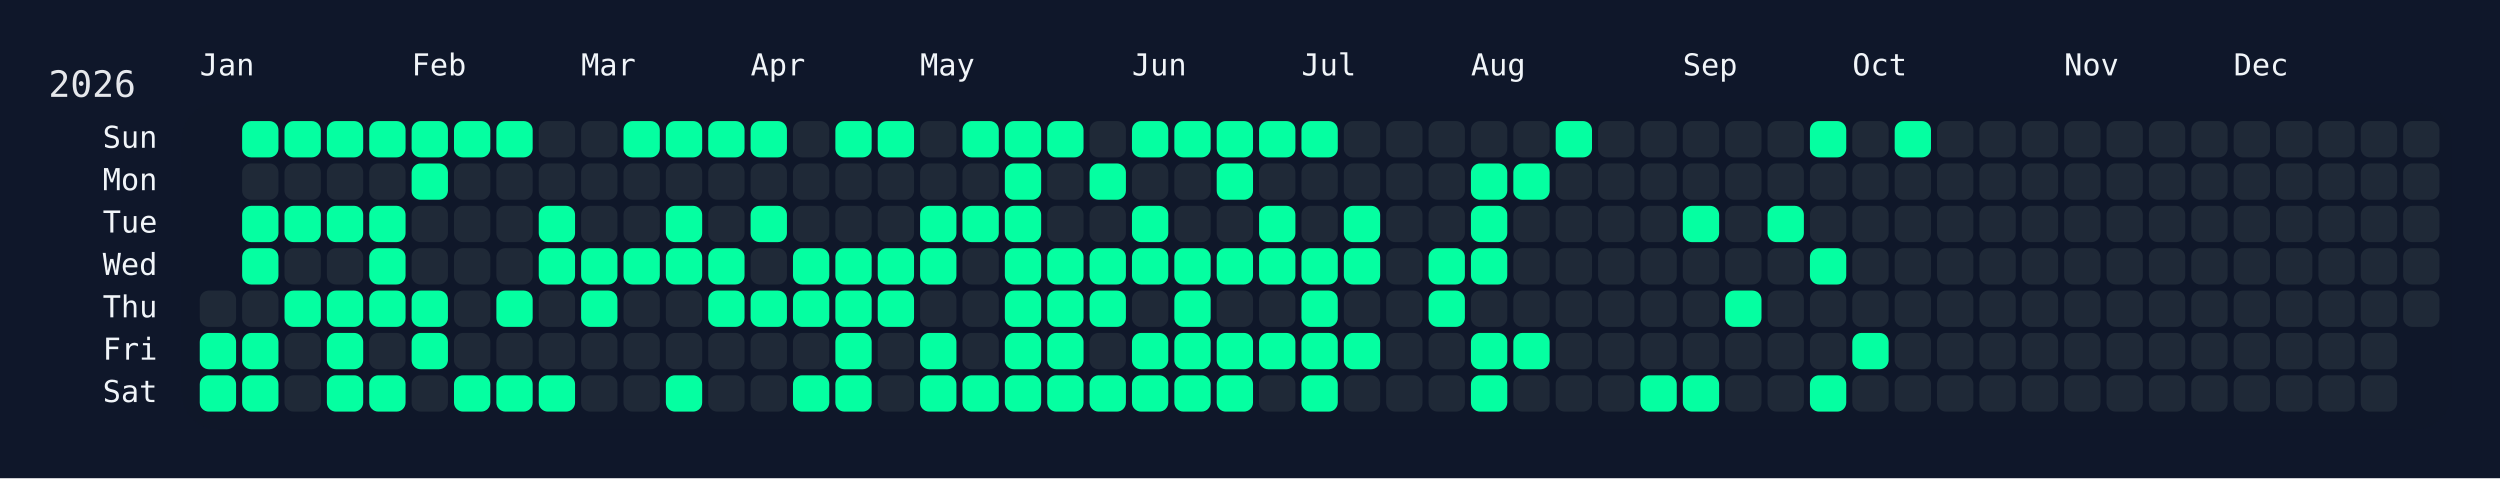
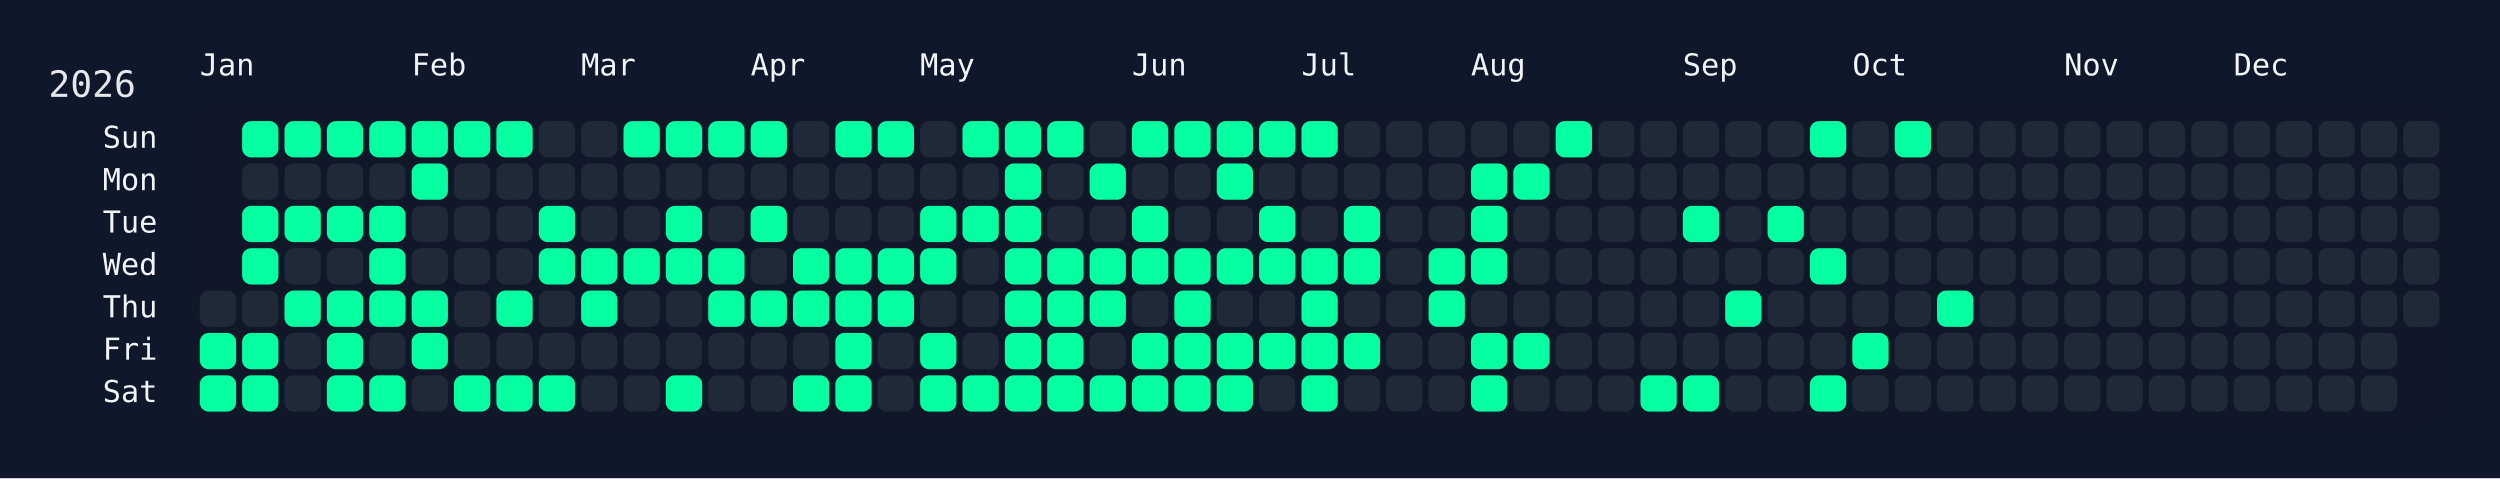
<svg xmlns="http://www.w3.org/2000/svg" width="826" height="158" viewBox="0 0 826 158">
  <rect width="826" height="158" fill="#0f172a" />
  <rect x="60" y="34" width="750" height="108" rx="12" ry="12" fill="rgba(15, 23, 42, 0.8)" />
  <text x="16" y="32" font-size="12" fill="#e5e7eb" font-family="JetBrains Mono, ui-monospace, SFMono-Regular, Menlo, Monaco, Consolas, monospace">2026</text>
  <text x="66" y="18" font-size="10" fill="#f1f5f9" font-family="JetBrains Mono, ui-monospace, SFMono-Regular, Menlo, Monaco, Consolas, monospace" dominant-baseline="hanging">Jan</text>
  <text x="136" y="18" font-size="10" fill="#f1f5f9" font-family="JetBrains Mono, ui-monospace, SFMono-Regular, Menlo, Monaco, Consolas, monospace" dominant-baseline="hanging">Feb</text>
  <text x="192" y="18" font-size="10" fill="#f1f5f9" font-family="JetBrains Mono, ui-monospace, SFMono-Regular, Menlo, Monaco, Consolas, monospace" dominant-baseline="hanging">Mar</text>
  <text x="248" y="18" font-size="10" fill="#f1f5f9" font-family="JetBrains Mono, ui-monospace, SFMono-Regular, Menlo, Monaco, Consolas, monospace" dominant-baseline="hanging">Apr</text>
  <text x="304" y="18" font-size="10" fill="#f1f5f9" font-family="JetBrains Mono, ui-monospace, SFMono-Regular, Menlo, Monaco, Consolas, monospace" dominant-baseline="hanging">May</text>
  <text x="374" y="18" font-size="10" fill="#f1f5f9" font-family="JetBrains Mono, ui-monospace, SFMono-Regular, Menlo, Monaco, Consolas, monospace" dominant-baseline="hanging">Jun</text>
  <text x="430" y="18" font-size="10" fill="#f1f5f9" font-family="JetBrains Mono, ui-monospace, SFMono-Regular, Menlo, Monaco, Consolas, monospace" dominant-baseline="hanging">Jul</text>
  <text x="486" y="18" font-size="10" fill="#f1f5f9" font-family="JetBrains Mono, ui-monospace, SFMono-Regular, Menlo, Monaco, Consolas, monospace" dominant-baseline="hanging">Aug</text>
  <text x="556" y="18" font-size="10" fill="#f1f5f9" font-family="JetBrains Mono, ui-monospace, SFMono-Regular, Menlo, Monaco, Consolas, monospace" dominant-baseline="hanging">Sep</text>
  <text x="612" y="18" font-size="10" fill="#f1f5f9" font-family="JetBrains Mono, ui-monospace, SFMono-Regular, Menlo, Monaco, Consolas, monospace" dominant-baseline="hanging">Oct</text>
  <text x="682" y="18" font-size="10" fill="#f1f5f9" font-family="JetBrains Mono, ui-monospace, SFMono-Regular, Menlo, Monaco, Consolas, monospace" dominant-baseline="hanging">Nov</text>
  <text x="738" y="18" font-size="10" fill="#f1f5f9" font-family="JetBrains Mono, ui-monospace, SFMono-Regular, Menlo, Monaco, Consolas, monospace" dominant-baseline="hanging">Dec</text>
  <text x="52" y="46.0" font-size="10" fill="#f1f5f9" font-family="JetBrains Mono, ui-monospace, SFMono-Regular, Menlo, Monaco, Consolas, monospace" text-anchor="end" dominant-baseline="middle">Sun</text>
  <text x="52" y="60.0" font-size="10" fill="#f1f5f9" font-family="JetBrains Mono, ui-monospace, SFMono-Regular, Menlo, Monaco, Consolas, monospace" text-anchor="end" dominant-baseline="middle">Mon</text>
  <text x="52" y="74.0" font-size="10" fill="#f1f5f9" font-family="JetBrains Mono, ui-monospace, SFMono-Regular, Menlo, Monaco, Consolas, monospace" text-anchor="end" dominant-baseline="middle">Tue</text>
  <text x="52" y="88.0" font-size="10" fill="#f1f5f9" font-family="JetBrains Mono, ui-monospace, SFMono-Regular, Menlo, Monaco, Consolas, monospace" text-anchor="end" dominant-baseline="middle">Wed</text>
  <text x="52" y="102.0" font-size="10" fill="#f1f5f9" font-family="JetBrains Mono, ui-monospace, SFMono-Regular, Menlo, Monaco, Consolas, monospace" text-anchor="end" dominant-baseline="middle">Thu</text>
  <text x="52" y="116.0" font-size="10" fill="#f1f5f9" font-family="JetBrains Mono, ui-monospace, SFMono-Regular, Menlo, Monaco, Consolas, monospace" text-anchor="end" dominant-baseline="middle">Fri</text>
  <text x="52" y="130.0" font-size="10" fill="#f1f5f9" font-family="JetBrains Mono, ui-monospace, SFMono-Regular, Menlo, Monaco, Consolas, monospace" text-anchor="end" dominant-baseline="middle">Sat</text>
  <g transform="translate(66,40)">
    <rect x="0" y="56" width="12" height="12" rx="3" ry="3" fill="#1f2937" data-date="2026-01-01" />
    <rect x="0" y="70" width="12" height="12" rx="3" ry="3" fill="#05ffa1" data-date="2026-01-02" />
    <rect x="0" y="84" width="12" height="12" rx="3" ry="3" fill="#05ffa1" data-date="2026-01-03" />
    <rect x="14" y="0" width="12" height="12" rx="3" ry="3" fill="#05ffa1" data-date="2026-01-04" />
    <rect x="14" y="14" width="12" height="12" rx="3" ry="3" fill="#1f2937" data-date="2026-01-05" />
    <rect x="14" y="28" width="12" height="12" rx="3" ry="3" fill="#05ffa1" data-date="2026-01-06" />
    <rect x="14" y="42" width="12" height="12" rx="3" ry="3" fill="#05ffa1" data-date="2026-01-07" />
    <rect x="14" y="56" width="12" height="12" rx="3" ry="3" fill="#1f2937" data-date="2026-01-08" />
    <rect x="14" y="70" width="12" height="12" rx="3" ry="3" fill="#05ffa1" data-date="2026-01-09" />
    <rect x="14" y="84" width="12" height="12" rx="3" ry="3" fill="#05ffa1" data-date="2026-01-10" />
    <rect x="28" y="0" width="12" height="12" rx="3" ry="3" fill="#05ffa1" data-date="2026-01-11" />
    <rect x="28" y="14" width="12" height="12" rx="3" ry="3" fill="#1f2937" data-date="2026-01-12" />
    <rect x="28" y="28" width="12" height="12" rx="3" ry="3" fill="#05ffa1" data-date="2026-01-13" />
    <rect x="28" y="42" width="12" height="12" rx="3" ry="3" fill="#1f2937" data-date="2026-01-14" />
    <rect x="28" y="56" width="12" height="12" rx="3" ry="3" fill="#05ffa1" data-date="2026-01-15" />
    <rect x="28" y="70" width="12" height="12" rx="3" ry="3" fill="#1f2937" data-date="2026-01-16" />
    <rect x="28" y="84" width="12" height="12" rx="3" ry="3" fill="#1f2937" data-date="2026-01-17" />
    <rect x="42" y="0" width="12" height="12" rx="3" ry="3" fill="#05ffa1" data-date="2026-01-18" />
    <rect x="42" y="14" width="12" height="12" rx="3" ry="3" fill="#1f2937" data-date="2026-01-19" />
    <rect x="42" y="28" width="12" height="12" rx="3" ry="3" fill="#05ffa1" data-date="2026-01-20" />
    <rect x="42" y="42" width="12" height="12" rx="3" ry="3" fill="#1f2937" data-date="2026-01-21" />
    <rect x="42" y="56" width="12" height="12" rx="3" ry="3" fill="#05ffa1" data-date="2026-01-22" />
    <rect x="42" y="70" width="12" height="12" rx="3" ry="3" fill="#05ffa1" data-date="2026-01-23" />
    <rect x="42" y="84" width="12" height="12" rx="3" ry="3" fill="#05ffa1" data-date="2026-01-24" />
    <rect x="56" y="0" width="12" height="12" rx="3" ry="3" fill="#05ffa1" data-date="2026-01-25" />
    <rect x="56" y="14" width="12" height="12" rx="3" ry="3" fill="#1f2937" data-date="2026-01-26" />
    <rect x="56" y="28" width="12" height="12" rx="3" ry="3" fill="#05ffa1" data-date="2026-01-27" />
    <rect x="56" y="42" width="12" height="12" rx="3" ry="3" fill="#05ffa1" data-date="2026-01-28" />
    <rect x="56" y="56" width="12" height="12" rx="3" ry="3" fill="#05ffa1" data-date="2026-01-29" />
    <rect x="56" y="70" width="12" height="12" rx="3" ry="3" fill="#1f2937" data-date="2026-01-30" />
    <rect x="56" y="84" width="12" height="12" rx="3" ry="3" fill="#05ffa1" data-date="2026-01-31" />
    <rect x="70" y="0" width="12" height="12" rx="3" ry="3" fill="#05ffa1" data-date="2026-02-01" />
    <rect x="70" y="14" width="12" height="12" rx="3" ry="3" fill="#05ffa1" data-date="2026-02-02" />
    <rect x="70" y="28" width="12" height="12" rx="3" ry="3" fill="#1f2937" data-date="2026-02-03" />
    <rect x="70" y="42" width="12" height="12" rx="3" ry="3" fill="#1f2937" data-date="2026-02-04" />
    <rect x="70" y="56" width="12" height="12" rx="3" ry="3" fill="#05ffa1" data-date="2026-02-05" />
    <rect x="70" y="70" width="12" height="12" rx="3" ry="3" fill="#05ffa1" data-date="2026-02-06" />
    <rect x="70" y="84" width="12" height="12" rx="3" ry="3" fill="#1f2937" data-date="2026-02-07" />
    <rect x="84" y="0" width="12" height="12" rx="3" ry="3" fill="#05ffa1" data-date="2026-02-08" />
    <rect x="84" y="14" width="12" height="12" rx="3" ry="3" fill="#1f2937" data-date="2026-02-09" />
    <rect x="84" y="28" width="12" height="12" rx="3" ry="3" fill="#1f2937" data-date="2026-02-10" />
    <rect x="84" y="42" width="12" height="12" rx="3" ry="3" fill="#1f2937" data-date="2026-02-11" />
    <rect x="84" y="56" width="12" height="12" rx="3" ry="3" fill="#1f2937" data-date="2026-02-12" />
    <rect x="84" y="70" width="12" height="12" rx="3" ry="3" fill="#1f2937" data-date="2026-02-13" />
    <rect x="84" y="84" width="12" height="12" rx="3" ry="3" fill="#05ffa1" data-date="2026-02-14" />
    <rect x="98" y="0" width="12" height="12" rx="3" ry="3" fill="#05ffa1" data-date="2026-02-15" />
    <rect x="98" y="14" width="12" height="12" rx="3" ry="3" fill="#1f2937" data-date="2026-02-16" />
    <rect x="98" y="28" width="12" height="12" rx="3" ry="3" fill="#1f2937" data-date="2026-02-17" />
    <rect x="98" y="42" width="12" height="12" rx="3" ry="3" fill="#1f2937" data-date="2026-02-18" />
    <rect x="98" y="56" width="12" height="12" rx="3" ry="3" fill="#05ffa1" data-date="2026-02-19" />
    <rect x="98" y="70" width="12" height="12" rx="3" ry="3" fill="#1f2937" data-date="2026-02-20" />
    <rect x="98" y="84" width="12" height="12" rx="3" ry="3" fill="#05ffa1" data-date="2026-02-21" />
    <rect x="112" y="0" width="12" height="12" rx="3" ry="3" fill="#1f2937" data-date="2026-02-22" />
    <rect x="112" y="14" width="12" height="12" rx="3" ry="3" fill="#1f2937" data-date="2026-02-23" />
    <rect x="112" y="28" width="12" height="12" rx="3" ry="3" fill="#05ffa1" data-date="2026-02-24" />
    <rect x="112" y="42" width="12" height="12" rx="3" ry="3" fill="#05ffa1" data-date="2026-02-25" />
    <rect x="112" y="56" width="12" height="12" rx="3" ry="3" fill="#1f2937" data-date="2026-02-26" />
    <rect x="112" y="70" width="12" height="12" rx="3" ry="3" fill="#1f2937" data-date="2026-02-27" />
    <rect x="112" y="84" width="12" height="12" rx="3" ry="3" fill="#05ffa1" data-date="2026-02-28" />
    <rect x="126" y="0" width="12" height="12" rx="3" ry="3" fill="#1f2937" data-date="2026-03-01" />
    <rect x="126" y="14" width="12" height="12" rx="3" ry="3" fill="#1f2937" data-date="2026-03-02" />
    <rect x="126" y="28" width="12" height="12" rx="3" ry="3" fill="#1f2937" data-date="2026-03-03" />
    <rect x="126" y="42" width="12" height="12" rx="3" ry="3" fill="#05ffa1" data-date="2026-03-04" />
    <rect x="126" y="56" width="12" height="12" rx="3" ry="3" fill="#05ffa1" data-date="2026-03-05" />
    <rect x="126" y="70" width="12" height="12" rx="3" ry="3" fill="#1f2937" data-date="2026-03-06" />
    <rect x="126" y="84" width="12" height="12" rx="3" ry="3" fill="#1f2937" data-date="2026-03-07" />
    <rect x="140" y="0" width="12" height="12" rx="3" ry="3" fill="#05ffa1" data-date="2026-03-08" />
    <rect x="140" y="14" width="12" height="12" rx="3" ry="3" fill="#1f2937" data-date="2026-03-09" />
    <rect x="140" y="28" width="12" height="12" rx="3" ry="3" fill="#1f2937" data-date="2026-03-10" />
    <rect x="140" y="42" width="12" height="12" rx="3" ry="3" fill="#05ffa1" data-date="2026-03-11" />
    <rect x="140" y="56" width="12" height="12" rx="3" ry="3" fill="#1f2937" data-date="2026-03-12" />
    <rect x="140" y="70" width="12" height="12" rx="3" ry="3" fill="#1f2937" data-date="2026-03-13" />
    <rect x="140" y="84" width="12" height="12" rx="3" ry="3" fill="#1f2937" data-date="2026-03-14" />
    <rect x="154" y="0" width="12" height="12" rx="3" ry="3" fill="#05ffa1" data-date="2026-03-15" />
    <rect x="154" y="14" width="12" height="12" rx="3" ry="3" fill="#1f2937" data-date="2026-03-16" />
    <rect x="154" y="28" width="12" height="12" rx="3" ry="3" fill="#05ffa1" data-date="2026-03-17" />
    <rect x="154" y="42" width="12" height="12" rx="3" ry="3" fill="#05ffa1" data-date="2026-03-18" />
    <rect x="154" y="56" width="12" height="12" rx="3" ry="3" fill="#1f2937" data-date="2026-03-19" />
    <rect x="154" y="70" width="12" height="12" rx="3" ry="3" fill="#1f2937" data-date="2026-03-20" />
    <rect x="154" y="84" width="12" height="12" rx="3" ry="3" fill="#05ffa1" data-date="2026-03-21" />
    <rect x="168" y="0" width="12" height="12" rx="3" ry="3" fill="#05ffa1" data-date="2026-03-22" />
    <rect x="168" y="14" width="12" height="12" rx="3" ry="3" fill="#1f2937" data-date="2026-03-23" />
    <rect x="168" y="28" width="12" height="12" rx="3" ry="3" fill="#1f2937" data-date="2026-03-24" />
    <rect x="168" y="42" width="12" height="12" rx="3" ry="3" fill="#05ffa1" data-date="2026-03-25" />
    <rect x="168" y="56" width="12" height="12" rx="3" ry="3" fill="#05ffa1" data-date="2026-03-26" />
    <rect x="168" y="70" width="12" height="12" rx="3" ry="3" fill="#1f2937" data-date="2026-03-27" />
    <rect x="168" y="84" width="12" height="12" rx="3" ry="3" fill="#1f2937" data-date="2026-03-28" />
    <rect x="182" y="0" width="12" height="12" rx="3" ry="3" fill="#05ffa1" data-date="2026-03-29" />
    <rect x="182" y="14" width="12" height="12" rx="3" ry="3" fill="#1f2937" data-date="2026-03-30" />
    <rect x="182" y="28" width="12" height="12" rx="3" ry="3" fill="#05ffa1" data-date="2026-03-31" />
    <rect x="182" y="42" width="12" height="12" rx="3" ry="3" fill="#1f2937" data-date="2026-04-01" />
    <rect x="182" y="56" width="12" height="12" rx="3" ry="3" fill="#05ffa1" data-date="2026-04-02" />
    <rect x="182" y="70" width="12" height="12" rx="3" ry="3" fill="#1f2937" data-date="2026-04-03" />
    <rect x="182" y="84" width="12" height="12" rx="3" ry="3" fill="#1f2937" data-date="2026-04-04" />
    <rect x="196" y="0" width="12" height="12" rx="3" ry="3" fill="#1f2937" data-date="2026-04-05" />
    <rect x="196" y="14" width="12" height="12" rx="3" ry="3" fill="#1f2937" data-date="2026-04-06" />
    <rect x="196" y="28" width="12" height="12" rx="3" ry="3" fill="#1f2937" data-date="2026-04-07" />
    <rect x="196" y="42" width="12" height="12" rx="3" ry="3" fill="#05ffa1" data-date="2026-04-08" />
    <rect x="196" y="56" width="12" height="12" rx="3" ry="3" fill="#05ffa1" data-date="2026-04-09" />
    <rect x="196" y="70" width="12" height="12" rx="3" ry="3" fill="#1f2937" data-date="2026-04-10" />
    <rect x="196" y="84" width="12" height="12" rx="3" ry="3" fill="#05ffa1" data-date="2026-04-11" />
    <rect x="210" y="0" width="12" height="12" rx="3" ry="3" fill="#05ffa1" data-date="2026-04-12" />
    <rect x="210" y="14" width="12" height="12" rx="3" ry="3" fill="#1f2937" data-date="2026-04-13" />
    <rect x="210" y="28" width="12" height="12" rx="3" ry="3" fill="#1f2937" data-date="2026-04-14" />
    <rect x="210" y="42" width="12" height="12" rx="3" ry="3" fill="#05ffa1" data-date="2026-04-15" />
    <rect x="210" y="56" width="12" height="12" rx="3" ry="3" fill="#05ffa1" data-date="2026-04-16" />
    <rect x="210" y="70" width="12" height="12" rx="3" ry="3" fill="#05ffa1" data-date="2026-04-17" />
    <rect x="210" y="84" width="12" height="12" rx="3" ry="3" fill="#05ffa1" data-date="2026-04-18" />
    <rect x="224" y="0" width="12" height="12" rx="3" ry="3" fill="#05ffa1" data-date="2026-04-19" />
    <rect x="224" y="14" width="12" height="12" rx="3" ry="3" fill="#1f2937" data-date="2026-04-20" />
    <rect x="224" y="28" width="12" height="12" rx="3" ry="3" fill="#1f2937" data-date="2026-04-21" />
    <rect x="224" y="42" width="12" height="12" rx="3" ry="3" fill="#05ffa1" data-date="2026-04-22" />
    <rect x="224" y="56" width="12" height="12" rx="3" ry="3" fill="#05ffa1" data-date="2026-04-23" />
    <rect x="224" y="70" width="12" height="12" rx="3" ry="3" fill="#1f2937" data-date="2026-04-24" />
    <rect x="224" y="84" width="12" height="12" rx="3" ry="3" fill="#1f2937" data-date="2026-04-25" />
    <rect x="238" y="0" width="12" height="12" rx="3" ry="3" fill="#1f2937" data-date="2026-04-26" />
    <rect x="238" y="14" width="12" height="12" rx="3" ry="3" fill="#1f2937" data-date="2026-04-27" />
    <rect x="238" y="28" width="12" height="12" rx="3" ry="3" fill="#05ffa1" data-date="2026-04-28" />
    <rect x="238" y="42" width="12" height="12" rx="3" ry="3" fill="#05ffa1" data-date="2026-04-29" />
    <rect x="238" y="56" width="12" height="12" rx="3" ry="3" fill="#1f2937" data-date="2026-04-30" />
    <rect x="238" y="70" width="12" height="12" rx="3" ry="3" fill="#05ffa1" data-date="2026-05-01" />
    <rect x="238" y="84" width="12" height="12" rx="3" ry="3" fill="#05ffa1" data-date="2026-05-02" />
    <rect x="252" y="0" width="12" height="12" rx="3" ry="3" fill="#05ffa1" data-date="2026-05-03" />
    <rect x="252" y="14" width="12" height="12" rx="3" ry="3" fill="#1f2937" data-date="2026-05-04" />
    <rect x="252" y="28" width="12" height="12" rx="3" ry="3" fill="#05ffa1" data-date="2026-05-05" />
    <rect x="252" y="42" width="12" height="12" rx="3" ry="3" fill="#1f2937" data-date="2026-05-06" />
    <rect x="252" y="56" width="12" height="12" rx="3" ry="3" fill="#1f2937" data-date="2026-05-07" />
    <rect x="252" y="70" width="12" height="12" rx="3" ry="3" fill="#1f2937" data-date="2026-05-08" />
    <rect x="252" y="84" width="12" height="12" rx="3" ry="3" fill="#05ffa1" data-date="2026-05-09" />
    <rect x="266" y="0" width="12" height="12" rx="3" ry="3" fill="#05ffa1" data-date="2026-05-10" />
    <rect x="266" y="14" width="12" height="12" rx="3" ry="3" fill="#05ffa1" data-date="2026-05-11" />
    <rect x="266" y="28" width="12" height="12" rx="3" ry="3" fill="#05ffa1" data-date="2026-05-12" />
    <rect x="266" y="42" width="12" height="12" rx="3" ry="3" fill="#05ffa1" data-date="2026-05-13" />
    <rect x="266" y="56" width="12" height="12" rx="3" ry="3" fill="#05ffa1" data-date="2026-05-14" />
    <rect x="266" y="70" width="12" height="12" rx="3" ry="3" fill="#05ffa1" data-date="2026-05-15" />
    <rect x="266" y="84" width="12" height="12" rx="3" ry="3" fill="#05ffa1" data-date="2026-05-16" />
    <rect x="280" y="0" width="12" height="12" rx="3" ry="3" fill="#05ffa1" data-date="2026-05-17" />
    <rect x="280" y="14" width="12" height="12" rx="3" ry="3" fill="#1f2937" data-date="2026-05-18" />
    <rect x="280" y="28" width="12" height="12" rx="3" ry="3" fill="#1f2937" data-date="2026-05-19" />
    <rect x="280" y="42" width="12" height="12" rx="3" ry="3" fill="#05ffa1" data-date="2026-05-20" />
    <rect x="280" y="56" width="12" height="12" rx="3" ry="3" fill="#05ffa1" data-date="2026-05-21" />
    <rect x="280" y="70" width="12" height="12" rx="3" ry="3" fill="#05ffa1" data-date="2026-05-22" />
    <rect x="280" y="84" width="12" height="12" rx="3" ry="3" fill="#05ffa1" data-date="2026-05-23" />
    <rect x="294" y="0" width="12" height="12" rx="3" ry="3" fill="#1f2937" data-date="2026-05-24" />
    <rect x="294" y="14" width="12" height="12" rx="3" ry="3" fill="#05ffa1" data-date="2026-05-25" />
    <rect x="294" y="28" width="12" height="12" rx="3" ry="3" fill="#1f2937" data-date="2026-05-26" />
    <rect x="294" y="42" width="12" height="12" rx="3" ry="3" fill="#05ffa1" data-date="2026-05-27" />
    <rect x="294" y="56" width="12" height="12" rx="3" ry="3" fill="#05ffa1" data-date="2026-05-28" />
    <rect x="294" y="70" width="12" height="12" rx="3" ry="3" fill="#1f2937" data-date="2026-05-29" />
    <rect x="294" y="84" width="12" height="12" rx="3" ry="3" fill="#05ffa1" data-date="2026-05-30" />
    <rect x="308" y="0" width="12" height="12" rx="3" ry="3" fill="#05ffa1" data-date="2026-05-31" />
    <rect x="308" y="14" width="12" height="12" rx="3" ry="3" fill="#1f2937" data-date="2026-06-01" />
    <rect x="308" y="28" width="12" height="12" rx="3" ry="3" fill="#05ffa1" data-date="2026-06-02" />
    <rect x="308" y="42" width="12" height="12" rx="3" ry="3" fill="#05ffa1" data-date="2026-06-03" />
    <rect x="308" y="56" width="12" height="12" rx="3" ry="3" fill="#1f2937" data-date="2026-06-04" />
    <rect x="308" y="70" width="12" height="12" rx="3" ry="3" fill="#05ffa1" data-date="2026-06-05" />
    <rect x="308" y="84" width="12" height="12" rx="3" ry="3" fill="#05ffa1" data-date="2026-06-06" />
    <rect x="322" y="0" width="12" height="12" rx="3" ry="3" fill="#05ffa1" data-date="2026-06-07" />
    <rect x="322" y="14" width="12" height="12" rx="3" ry="3" fill="#1f2937" data-date="2026-06-08" />
    <rect x="322" y="28" width="12" height="12" rx="3" ry="3" fill="#1f2937" data-date="2026-06-09" />
    <rect x="322" y="42" width="12" height="12" rx="3" ry="3" fill="#05ffa1" data-date="2026-06-10" />
    <rect x="322" y="56" width="12" height="12" rx="3" ry="3" fill="#05ffa1" data-date="2026-06-11" />
    <rect x="322" y="70" width="12" height="12" rx="3" ry="3" fill="#05ffa1" data-date="2026-06-12" />
    <rect x="322" y="84" width="12" height="12" rx="3" ry="3" fill="#05ffa1" data-date="2026-06-13" />
    <rect x="336" y="0" width="12" height="12" rx="3" ry="3" fill="#05ffa1" data-date="2026-06-14" />
    <rect x="336" y="14" width="12" height="12" rx="3" ry="3" fill="#05ffa1" data-date="2026-06-15" />
    <rect x="336" y="28" width="12" height="12" rx="3" ry="3" fill="#1f2937" data-date="2026-06-16" />
    <rect x="336" y="42" width="12" height="12" rx="3" ry="3" fill="#05ffa1" data-date="2026-06-17" />
    <rect x="336" y="56" width="12" height="12" rx="3" ry="3" fill="#1f2937" data-date="2026-06-18" />
    <rect x="336" y="70" width="12" height="12" rx="3" ry="3" fill="#05ffa1" data-date="2026-06-19" />
    <rect x="336" y="84" width="12" height="12" rx="3" ry="3" fill="#05ffa1" data-date="2026-06-20" />
    <rect x="350" y="0" width="12" height="12" rx="3" ry="3" fill="#05ffa1" data-date="2026-06-21" />
    <rect x="350" y="14" width="12" height="12" rx="3" ry="3" fill="#1f2937" data-date="2026-06-22" />
    <rect x="350" y="28" width="12" height="12" rx="3" ry="3" fill="#05ffa1" data-date="2026-06-23" />
    <rect x="350" y="42" width="12" height="12" rx="3" ry="3" fill="#05ffa1" data-date="2026-06-24" />
    <rect x="350" y="56" width="12" height="12" rx="3" ry="3" fill="#1f2937" data-date="2026-06-25" />
    <rect x="350" y="70" width="12" height="12" rx="3" ry="3" fill="#05ffa1" data-date="2026-06-26" />
    <rect x="350" y="84" width="12" height="12" rx="3" ry="3" fill="#1f2937" data-date="2026-06-27" />
    <rect x="364" y="0" width="12" height="12" rx="3" ry="3" fill="#05ffa1" data-date="2026-06-28" />
    <rect x="364" y="14" width="12" height="12" rx="3" ry="3" fill="#1f2937" data-date="2026-06-29" />
    <rect x="364" y="28" width="12" height="12" rx="3" ry="3" fill="#1f2937" data-date="2026-06-30" />
    <rect x="364" y="42" width="12" height="12" rx="3" ry="3" fill="#05ffa1" data-date="2026-07-01" />
    <rect x="364" y="56" width="12" height="12" rx="3" ry="3" fill="#05ffa1" data-date="2026-07-02" />
    <rect x="364" y="70" width="12" height="12" rx="3" ry="3" fill="#05ffa1" data-date="2026-07-03" />
    <rect x="364" y="84" width="12" height="12" rx="3" ry="3" fill="#05ffa1" data-date="2026-07-04" />
    <rect x="378" y="0" width="12" height="12" rx="3" ry="3" fill="#1f2937" data-date="2026-07-05" />
    <rect x="378" y="14" width="12" height="12" rx="3" ry="3" fill="#1f2937" data-date="2026-07-06" />
    <rect x="378" y="28" width="12" height="12" rx="3" ry="3" fill="#05ffa1" data-date="2026-07-07" />
    <rect x="378" y="42" width="12" height="12" rx="3" ry="3" fill="#05ffa1" data-date="2026-07-08" />
    <rect x="378" y="56" width="12" height="12" rx="3" ry="3" fill="#1f2937" data-date="2026-07-09" />
    <rect x="378" y="70" width="12" height="12" rx="3" ry="3" fill="#05ffa1" data-date="2026-07-10" />
    <rect x="378" y="84" width="12" height="12" rx="3" ry="3" fill="#1f2937" data-date="2026-07-11" />
    <rect x="392" y="0" width="12" height="12" rx="3" ry="3" fill="#1f2937" data-date="2026-07-12" />
    <rect x="392" y="14" width="12" height="12" rx="3" ry="3" fill="#1f2937" data-date="2026-07-13" />
    <rect x="392" y="28" width="12" height="12" rx="3" ry="3" fill="#1f2937" data-date="2026-07-14" />
    <rect x="392" y="42" width="12" height="12" rx="3" ry="3" fill="#1f2937" data-date="2026-07-15" />
    <rect x="392" y="56" width="12" height="12" rx="3" ry="3" fill="#1f2937" data-date="2026-07-16" />
    <rect x="392" y="70" width="12" height="12" rx="3" ry="3" fill="#1f2937" data-date="2026-07-17" />
    <rect x="392" y="84" width="12" height="12" rx="3" ry="3" fill="#1f2937" data-date="2026-07-18" />
    <rect x="406" y="0" width="12" height="12" rx="3" ry="3" fill="#1f2937" data-date="2026-07-19" />
    <rect x="406" y="14" width="12" height="12" rx="3" ry="3" fill="#1f2937" data-date="2026-07-20" />
    <rect x="406" y="28" width="12" height="12" rx="3" ry="3" fill="#1f2937" data-date="2026-07-21" />
    <rect x="406" y="42" width="12" height="12" rx="3" ry="3" fill="#05ffa1" data-date="2026-07-22" />
    <rect x="406" y="56" width="12" height="12" rx="3" ry="3" fill="#05ffa1" data-date="2026-07-23" />
    <rect x="406" y="70" width="12" height="12" rx="3" ry="3" fill="#1f2937" data-date="2026-07-24" />
    <rect x="406" y="84" width="12" height="12" rx="3" ry="3" fill="#1f2937" data-date="2026-07-25" />
    <rect x="420" y="0" width="12" height="12" rx="3" ry="3" fill="#1f2937" data-date="2026-07-26" />
    <rect x="420" y="14" width="12" height="12" rx="3" ry="3" fill="#05ffa1" data-date="2026-07-27" />
    <rect x="420" y="28" width="12" height="12" rx="3" ry="3" fill="#05ffa1" data-date="2026-07-28" />
    <rect x="420" y="42" width="12" height="12" rx="3" ry="3" fill="#05ffa1" data-date="2026-07-29" />
    <rect x="420" y="56" width="12" height="12" rx="3" ry="3" fill="#1f2937" data-date="2026-07-30" />
    <rect x="420" y="70" width="12" height="12" rx="3" ry="3" fill="#05ffa1" data-date="2026-07-31" />
    <rect x="420" y="84" width="12" height="12" rx="3" ry="3" fill="#05ffa1" data-date="2026-08-01" />
    <rect x="434" y="0" width="12" height="12" rx="3" ry="3" fill="#1f2937" data-date="2026-08-02" />
    <rect x="434" y="14" width="12" height="12" rx="3" ry="3" fill="#05ffa1" data-date="2026-08-03" />
    <rect x="434" y="28" width="12" height="12" rx="3" ry="3" fill="#1f2937" data-date="2026-08-04" />
    <rect x="434" y="42" width="12" height="12" rx="3" ry="3" fill="#1f2937" data-date="2026-08-05" />
    <rect x="434" y="56" width="12" height="12" rx="3" ry="3" fill="#1f2937" data-date="2026-08-06" />
    <rect x="434" y="70" width="12" height="12" rx="3" ry="3" fill="#05ffa1" data-date="2026-08-07" />
    <rect x="434" y="84" width="12" height="12" rx="3" ry="3" fill="#1f2937" data-date="2026-08-08" />
    <rect x="448" y="0" width="12" height="12" rx="3" ry="3" fill="#05ffa1" data-date="2026-08-09" />
    <rect x="448" y="14" width="12" height="12" rx="3" ry="3" fill="#1f2937" data-date="2026-08-10" />
    <rect x="448" y="28" width="12" height="12" rx="3" ry="3" fill="#1f2937" data-date="2026-08-11" />
    <rect x="448" y="42" width="12" height="12" rx="3" ry="3" fill="#1f2937" data-date="2026-08-12" />
    <rect x="448" y="56" width="12" height="12" rx="3" ry="3" fill="#1f2937" data-date="2026-08-13" />
    <rect x="448" y="70" width="12" height="12" rx="3" ry="3" fill="#1f2937" data-date="2026-08-14" />
    <rect x="448" y="84" width="12" height="12" rx="3" ry="3" fill="#1f2937" data-date="2026-08-15" />
    <rect x="462" y="0" width="12" height="12" rx="3" ry="3" fill="#1f2937" data-date="2026-08-16" />
    <rect x="462" y="14" width="12" height="12" rx="3" ry="3" fill="#1f2937" data-date="2026-08-17" />
    <rect x="462" y="28" width="12" height="12" rx="3" ry="3" fill="#1f2937" data-date="2026-08-18" />
    <rect x="462" y="42" width="12" height="12" rx="3" ry="3" fill="#1f2937" data-date="2026-08-19" />
    <rect x="462" y="56" width="12" height="12" rx="3" ry="3" fill="#1f2937" data-date="2026-08-20" />
    <rect x="462" y="70" width="12" height="12" rx="3" ry="3" fill="#1f2937" data-date="2026-08-21" />
    <rect x="462" y="84" width="12" height="12" rx="3" ry="3" fill="#1f2937" data-date="2026-08-22" />
    <rect x="476" y="0" width="12" height="12" rx="3" ry="3" fill="#1f2937" data-date="2026-08-23" />
    <rect x="476" y="14" width="12" height="12" rx="3" ry="3" fill="#1f2937" data-date="2026-08-24" />
    <rect x="476" y="28" width="12" height="12" rx="3" ry="3" fill="#1f2937" data-date="2026-08-25" />
    <rect x="476" y="42" width="12" height="12" rx="3" ry="3" fill="#1f2937" data-date="2026-08-26" />
    <rect x="476" y="56" width="12" height="12" rx="3" ry="3" fill="#1f2937" data-date="2026-08-27" />
    <rect x="476" y="70" width="12" height="12" rx="3" ry="3" fill="#1f2937" data-date="2026-08-28" />
    <rect x="476" y="84" width="12" height="12" rx="3" ry="3" fill="#05ffa1" data-date="2026-08-29" />
    <rect x="490" y="0" width="12" height="12" rx="3" ry="3" fill="#1f2937" data-date="2026-08-30" />
    <rect x="490" y="14" width="12" height="12" rx="3" ry="3" fill="#1f2937" data-date="2026-08-31" />
    <rect x="490" y="28" width="12" height="12" rx="3" ry="3" fill="#05ffa1" data-date="2026-09-01" />
    <rect x="490" y="42" width="12" height="12" rx="3" ry="3" fill="#1f2937" data-date="2026-09-02" />
    <rect x="490" y="56" width="12" height="12" rx="3" ry="3" fill="#1f2937" data-date="2026-09-03" />
    <rect x="490" y="70" width="12" height="12" rx="3" ry="3" fill="#1f2937" data-date="2026-09-04" />
    <rect x="490" y="84" width="12" height="12" rx="3" ry="3" fill="#05ffa1" data-date="2026-09-05" />
    <rect x="504" y="0" width="12" height="12" rx="3" ry="3" fill="#1f2937" data-date="2026-09-06" />
    <rect x="504" y="14" width="12" height="12" rx="3" ry="3" fill="#1f2937" data-date="2026-09-07" />
    <rect x="504" y="28" width="12" height="12" rx="3" ry="3" fill="#1f2937" data-date="2026-09-08" />
    <rect x="504" y="42" width="12" height="12" rx="3" ry="3" fill="#1f2937" data-date="2026-09-09" />
    <rect x="504" y="56" width="12" height="12" rx="3" ry="3" fill="#05ffa1" data-date="2026-09-10" />
    <rect x="504" y="70" width="12" height="12" rx="3" ry="3" fill="#1f2937" data-date="2026-09-11" />
    <rect x="504" y="84" width="12" height="12" rx="3" ry="3" fill="#1f2937" data-date="2026-09-12" />
    <rect x="518" y="0" width="12" height="12" rx="3" ry="3" fill="#1f2937" data-date="2026-09-13" />
    <rect x="518" y="14" width="12" height="12" rx="3" ry="3" fill="#1f2937" data-date="2026-09-14" />
    <rect x="518" y="28" width="12" height="12" rx="3" ry="3" fill="#05ffa1" data-date="2026-09-15" />
    <rect x="518" y="42" width="12" height="12" rx="3" ry="3" fill="#1f2937" data-date="2026-09-16" />
    <rect x="518" y="56" width="12" height="12" rx="3" ry="3" fill="#1f2937" data-date="2026-09-17" />
    <rect x="518" y="70" width="12" height="12" rx="3" ry="3" fill="#1f2937" data-date="2026-09-18" />
    <rect x="518" y="84" width="12" height="12" rx="3" ry="3" fill="#1f2937" data-date="2026-09-19" />
    <rect x="532" y="0" width="12" height="12" rx="3" ry="3" fill="#05ffa1" data-date="2026-09-20" />
    <rect x="532" y="14" width="12" height="12" rx="3" ry="3" fill="#1f2937" data-date="2026-09-21" />
    <rect x="532" y="28" width="12" height="12" rx="3" ry="3" fill="#1f2937" data-date="2026-09-22" />
    <rect x="532" y="42" width="12" height="12" rx="3" ry="3" fill="#05ffa1" data-date="2026-09-23" />
    <rect x="532" y="56" width="12" height="12" rx="3" ry="3" fill="#1f2937" data-date="2026-09-24" />
    <rect x="532" y="70" width="12" height="12" rx="3" ry="3" fill="#1f2937" data-date="2026-09-25" />
    <rect x="532" y="84" width="12" height="12" rx="3" ry="3" fill="#05ffa1" data-date="2026-09-26" />
    <rect x="546" y="0" width="12" height="12" rx="3" ry="3" fill="#1f2937" data-date="2026-09-27" />
    <rect x="546" y="14" width="12" height="12" rx="3" ry="3" fill="#1f2937" data-date="2026-09-28" />
    <rect x="546" y="28" width="12" height="12" rx="3" ry="3" fill="#1f2937" data-date="2026-09-29" />
    <rect x="546" y="42" width="12" height="12" rx="3" ry="3" fill="#1f2937" data-date="2026-09-30" />
    <rect x="546" y="56" width="12" height="12" rx="3" ry="3" fill="#1f2937" data-date="2026-10-01" />
    <rect x="546" y="70" width="12" height="12" rx="3" ry="3" fill="#05ffa1" data-date="2026-10-02" />
    <rect x="546" y="84" width="12" height="12" rx="3" ry="3" fill="#1f2937" data-date="2026-10-03" />
    <rect x="560" y="0" width="12" height="12" rx="3" ry="3" fill="#05ffa1" data-date="2026-10-04" />
    <rect x="560" y="14" width="12" height="12" rx="3" ry="3" fill="#1f2937" data-date="2026-10-05" />
    <rect x="560" y="28" width="12" height="12" rx="3" ry="3" fill="#1f2937" data-date="2026-10-06" />
    <rect x="560" y="42" width="12" height="12" rx="3" ry="3" fill="#1f2937" data-date="2026-10-07" />
    <rect x="560" y="56" width="12" height="12" rx="3" ry="3" fill="#1f2937" data-date="2026-10-08" />
    <rect x="560" y="70" width="12" height="12" rx="3" ry="3" fill="#1f2937" data-date="2026-10-09" />
    <rect x="560" y="84" width="12" height="12" rx="3" ry="3" fill="#1f2937" data-date="2026-10-10" />
    <rect x="574" y="0" width="12" height="12" rx="3" ry="3" fill="#1f2937" data-date="2026-10-11" />
    <rect x="574" y="14" width="12" height="12" rx="3" ry="3" fill="#1f2937" data-date="2026-10-12" />
    <rect x="574" y="28" width="12" height="12" rx="3" ry="3" fill="#1f2937" data-date="2026-10-13" />
    <rect x="574" y="42" width="12" height="12" rx="3" ry="3" fill="#1f2937" data-date="2026-10-14" />
-     <rect x="574" y="56" width="12" height="12" rx="3" ry="3" fill="#1f2937" data-date="2026-10-15" />
+     <rect x="574" y="56" width="12" height="12" rx="3" ry="3" fill="#05ffa1" data-date="2026-10-15" />
    <rect x="574" y="70" width="12" height="12" rx="3" ry="3" fill="#1f2937" data-date="2026-10-16" />
    <rect x="574" y="84" width="12" height="12" rx="3" ry="3" fill="#1f2937" data-date="2026-10-17" />
    <rect x="588" y="0" width="12" height="12" rx="3" ry="3" fill="#1f2937" data-date="2026-10-18" />
    <rect x="588" y="14" width="12" height="12" rx="3" ry="3" fill="#1f2937" data-date="2026-10-19" />
    <rect x="588" y="28" width="12" height="12" rx="3" ry="3" fill="#1f2937" data-date="2026-10-20" />
    <rect x="588" y="42" width="12" height="12" rx="3" ry="3" fill="#1f2937" data-date="2026-10-21" />
    <rect x="588" y="56" width="12" height="12" rx="3" ry="3" fill="#1f2937" data-date="2026-10-22" />
    <rect x="588" y="70" width="12" height="12" rx="3" ry="3" fill="#1f2937" data-date="2026-10-23" />
    <rect x="588" y="84" width="12" height="12" rx="3" ry="3" fill="#1f2937" data-date="2026-10-24" />
    <rect x="602" y="0" width="12" height="12" rx="3" ry="3" fill="#1f2937" data-date="2026-10-25" />
    <rect x="602" y="14" width="12" height="12" rx="3" ry="3" fill="#1f2937" data-date="2026-10-26" />
    <rect x="602" y="28" width="12" height="12" rx="3" ry="3" fill="#1f2937" data-date="2026-10-27" />
    <rect x="602" y="42" width="12" height="12" rx="3" ry="3" fill="#1f2937" data-date="2026-10-28" />
    <rect x="602" y="56" width="12" height="12" rx="3" ry="3" fill="#1f2937" data-date="2026-10-29" />
    <rect x="602" y="70" width="12" height="12" rx="3" ry="3" fill="#1f2937" data-date="2026-10-30" />
    <rect x="602" y="84" width="12" height="12" rx="3" ry="3" fill="#1f2937" data-date="2026-10-31" />
    <rect x="616" y="0" width="12" height="12" rx="3" ry="3" fill="#1f2937" data-date="2026-11-01" />
    <rect x="616" y="14" width="12" height="12" rx="3" ry="3" fill="#1f2937" data-date="2026-11-02" />
    <rect x="616" y="28" width="12" height="12" rx="3" ry="3" fill="#1f2937" data-date="2026-11-03" />
    <rect x="616" y="42" width="12" height="12" rx="3" ry="3" fill="#1f2937" data-date="2026-11-04" />
    <rect x="616" y="56" width="12" height="12" rx="3" ry="3" fill="#1f2937" data-date="2026-11-05" />
    <rect x="616" y="70" width="12" height="12" rx="3" ry="3" fill="#1f2937" data-date="2026-11-06" />
    <rect x="616" y="84" width="12" height="12" rx="3" ry="3" fill="#1f2937" data-date="2026-11-07" />
    <rect x="630" y="0" width="12" height="12" rx="3" ry="3" fill="#1f2937" data-date="2026-11-08" />
    <rect x="630" y="14" width="12" height="12" rx="3" ry="3" fill="#1f2937" data-date="2026-11-09" />
    <rect x="630" y="28" width="12" height="12" rx="3" ry="3" fill="#1f2937" data-date="2026-11-10" />
    <rect x="630" y="42" width="12" height="12" rx="3" ry="3" fill="#1f2937" data-date="2026-11-11" />
    <rect x="630" y="56" width="12" height="12" rx="3" ry="3" fill="#1f2937" data-date="2026-11-12" />
    <rect x="630" y="70" width="12" height="12" rx="3" ry="3" fill="#1f2937" data-date="2026-11-13" />
    <rect x="630" y="84" width="12" height="12" rx="3" ry="3" fill="#1f2937" data-date="2026-11-14" />
    <rect x="644" y="0" width="12" height="12" rx="3" ry="3" fill="#1f2937" data-date="2026-11-15" />
    <rect x="644" y="14" width="12" height="12" rx="3" ry="3" fill="#1f2937" data-date="2026-11-16" />
    <rect x="644" y="28" width="12" height="12" rx="3" ry="3" fill="#1f2937" data-date="2026-11-17" />
    <rect x="644" y="42" width="12" height="12" rx="3" ry="3" fill="#1f2937" data-date="2026-11-18" />
    <rect x="644" y="56" width="12" height="12" rx="3" ry="3" fill="#1f2937" data-date="2026-11-19" />
    <rect x="644" y="70" width="12" height="12" rx="3" ry="3" fill="#1f2937" data-date="2026-11-20" />
    <rect x="644" y="84" width="12" height="12" rx="3" ry="3" fill="#1f2937" data-date="2026-11-21" />
    <rect x="658" y="0" width="12" height="12" rx="3" ry="3" fill="#1f2937" data-date="2026-11-22" />
    <rect x="658" y="14" width="12" height="12" rx="3" ry="3" fill="#1f2937" data-date="2026-11-23" />
    <rect x="658" y="28" width="12" height="12" rx="3" ry="3" fill="#1f2937" data-date="2026-11-24" />
    <rect x="658" y="42" width="12" height="12" rx="3" ry="3" fill="#1f2937" data-date="2026-11-25" />
    <rect x="658" y="56" width="12" height="12" rx="3" ry="3" fill="#1f2937" data-date="2026-11-26" />
    <rect x="658" y="70" width="12" height="12" rx="3" ry="3" fill="#1f2937" data-date="2026-11-27" />
    <rect x="658" y="84" width="12" height="12" rx="3" ry="3" fill="#1f2937" data-date="2026-11-28" />
    <rect x="672" y="0" width="12" height="12" rx="3" ry="3" fill="#1f2937" data-date="2026-11-29" />
    <rect x="672" y="14" width="12" height="12" rx="3" ry="3" fill="#1f2937" data-date="2026-11-30" />
    <rect x="672" y="28" width="12" height="12" rx="3" ry="3" fill="#1f2937" data-date="2026-12-01" />
    <rect x="672" y="42" width="12" height="12" rx="3" ry="3" fill="#1f2937" data-date="2026-12-02" />
    <rect x="672" y="56" width="12" height="12" rx="3" ry="3" fill="#1f2937" data-date="2026-12-03" />
    <rect x="672" y="70" width="12" height="12" rx="3" ry="3" fill="#1f2937" data-date="2026-12-04" />
    <rect x="672" y="84" width="12" height="12" rx="3" ry="3" fill="#1f2937" data-date="2026-12-05" />
    <rect x="686" y="0" width="12" height="12" rx="3" ry="3" fill="#1f2937" data-date="2026-12-06" />
    <rect x="686" y="14" width="12" height="12" rx="3" ry="3" fill="#1f2937" data-date="2026-12-07" />
    <rect x="686" y="28" width="12" height="12" rx="3" ry="3" fill="#1f2937" data-date="2026-12-08" />
    <rect x="686" y="42" width="12" height="12" rx="3" ry="3" fill="#1f2937" data-date="2026-12-09" />
    <rect x="686" y="56" width="12" height="12" rx="3" ry="3" fill="#1f2937" data-date="2026-12-10" />
    <rect x="686" y="70" width="12" height="12" rx="3" ry="3" fill="#1f2937" data-date="2026-12-11" />
    <rect x="686" y="84" width="12" height="12" rx="3" ry="3" fill="#1f2937" data-date="2026-12-12" />
    <rect x="700" y="0" width="12" height="12" rx="3" ry="3" fill="#1f2937" data-date="2026-12-13" />
    <rect x="700" y="14" width="12" height="12" rx="3" ry="3" fill="#1f2937" data-date="2026-12-14" />
    <rect x="700" y="28" width="12" height="12" rx="3" ry="3" fill="#1f2937" data-date="2026-12-15" />
    <rect x="700" y="42" width="12" height="12" rx="3" ry="3" fill="#1f2937" data-date="2026-12-16" />
    <rect x="700" y="56" width="12" height="12" rx="3" ry="3" fill="#1f2937" data-date="2026-12-17" />
    <rect x="700" y="70" width="12" height="12" rx="3" ry="3" fill="#1f2937" data-date="2026-12-18" />
    <rect x="700" y="84" width="12" height="12" rx="3" ry="3" fill="#1f2937" data-date="2026-12-19" />
    <rect x="714" y="0" width="12" height="12" rx="3" ry="3" fill="#1f2937" data-date="2026-12-20" />
    <rect x="714" y="14" width="12" height="12" rx="3" ry="3" fill="#1f2937" data-date="2026-12-21" />
    <rect x="714" y="28" width="12" height="12" rx="3" ry="3" fill="#1f2937" data-date="2026-12-22" />
    <rect x="714" y="42" width="12" height="12" rx="3" ry="3" fill="#1f2937" data-date="2026-12-23" />
    <rect x="714" y="56" width="12" height="12" rx="3" ry="3" fill="#1f2937" data-date="2026-12-24" />
    <rect x="714" y="70" width="12" height="12" rx="3" ry="3" fill="#1f2937" data-date="2026-12-25" />
    <rect x="714" y="84" width="12" height="12" rx="3" ry="3" fill="#1f2937" data-date="2026-12-26" />
    <rect x="728" y="0" width="12" height="12" rx="3" ry="3" fill="#1f2937" data-date="2026-12-27" />
    <rect x="728" y="14" width="12" height="12" rx="3" ry="3" fill="#1f2937" data-date="2026-12-28" />
    <rect x="728" y="28" width="12" height="12" rx="3" ry="3" fill="#1f2937" data-date="2026-12-29" />
    <rect x="728" y="42" width="12" height="12" rx="3" ry="3" fill="#1f2937" data-date="2026-12-30" />
    <rect x="728" y="56" width="12" height="12" rx="3" ry="3" fill="#1f2937" data-date="2026-12-31" />
  </g>
</svg>
